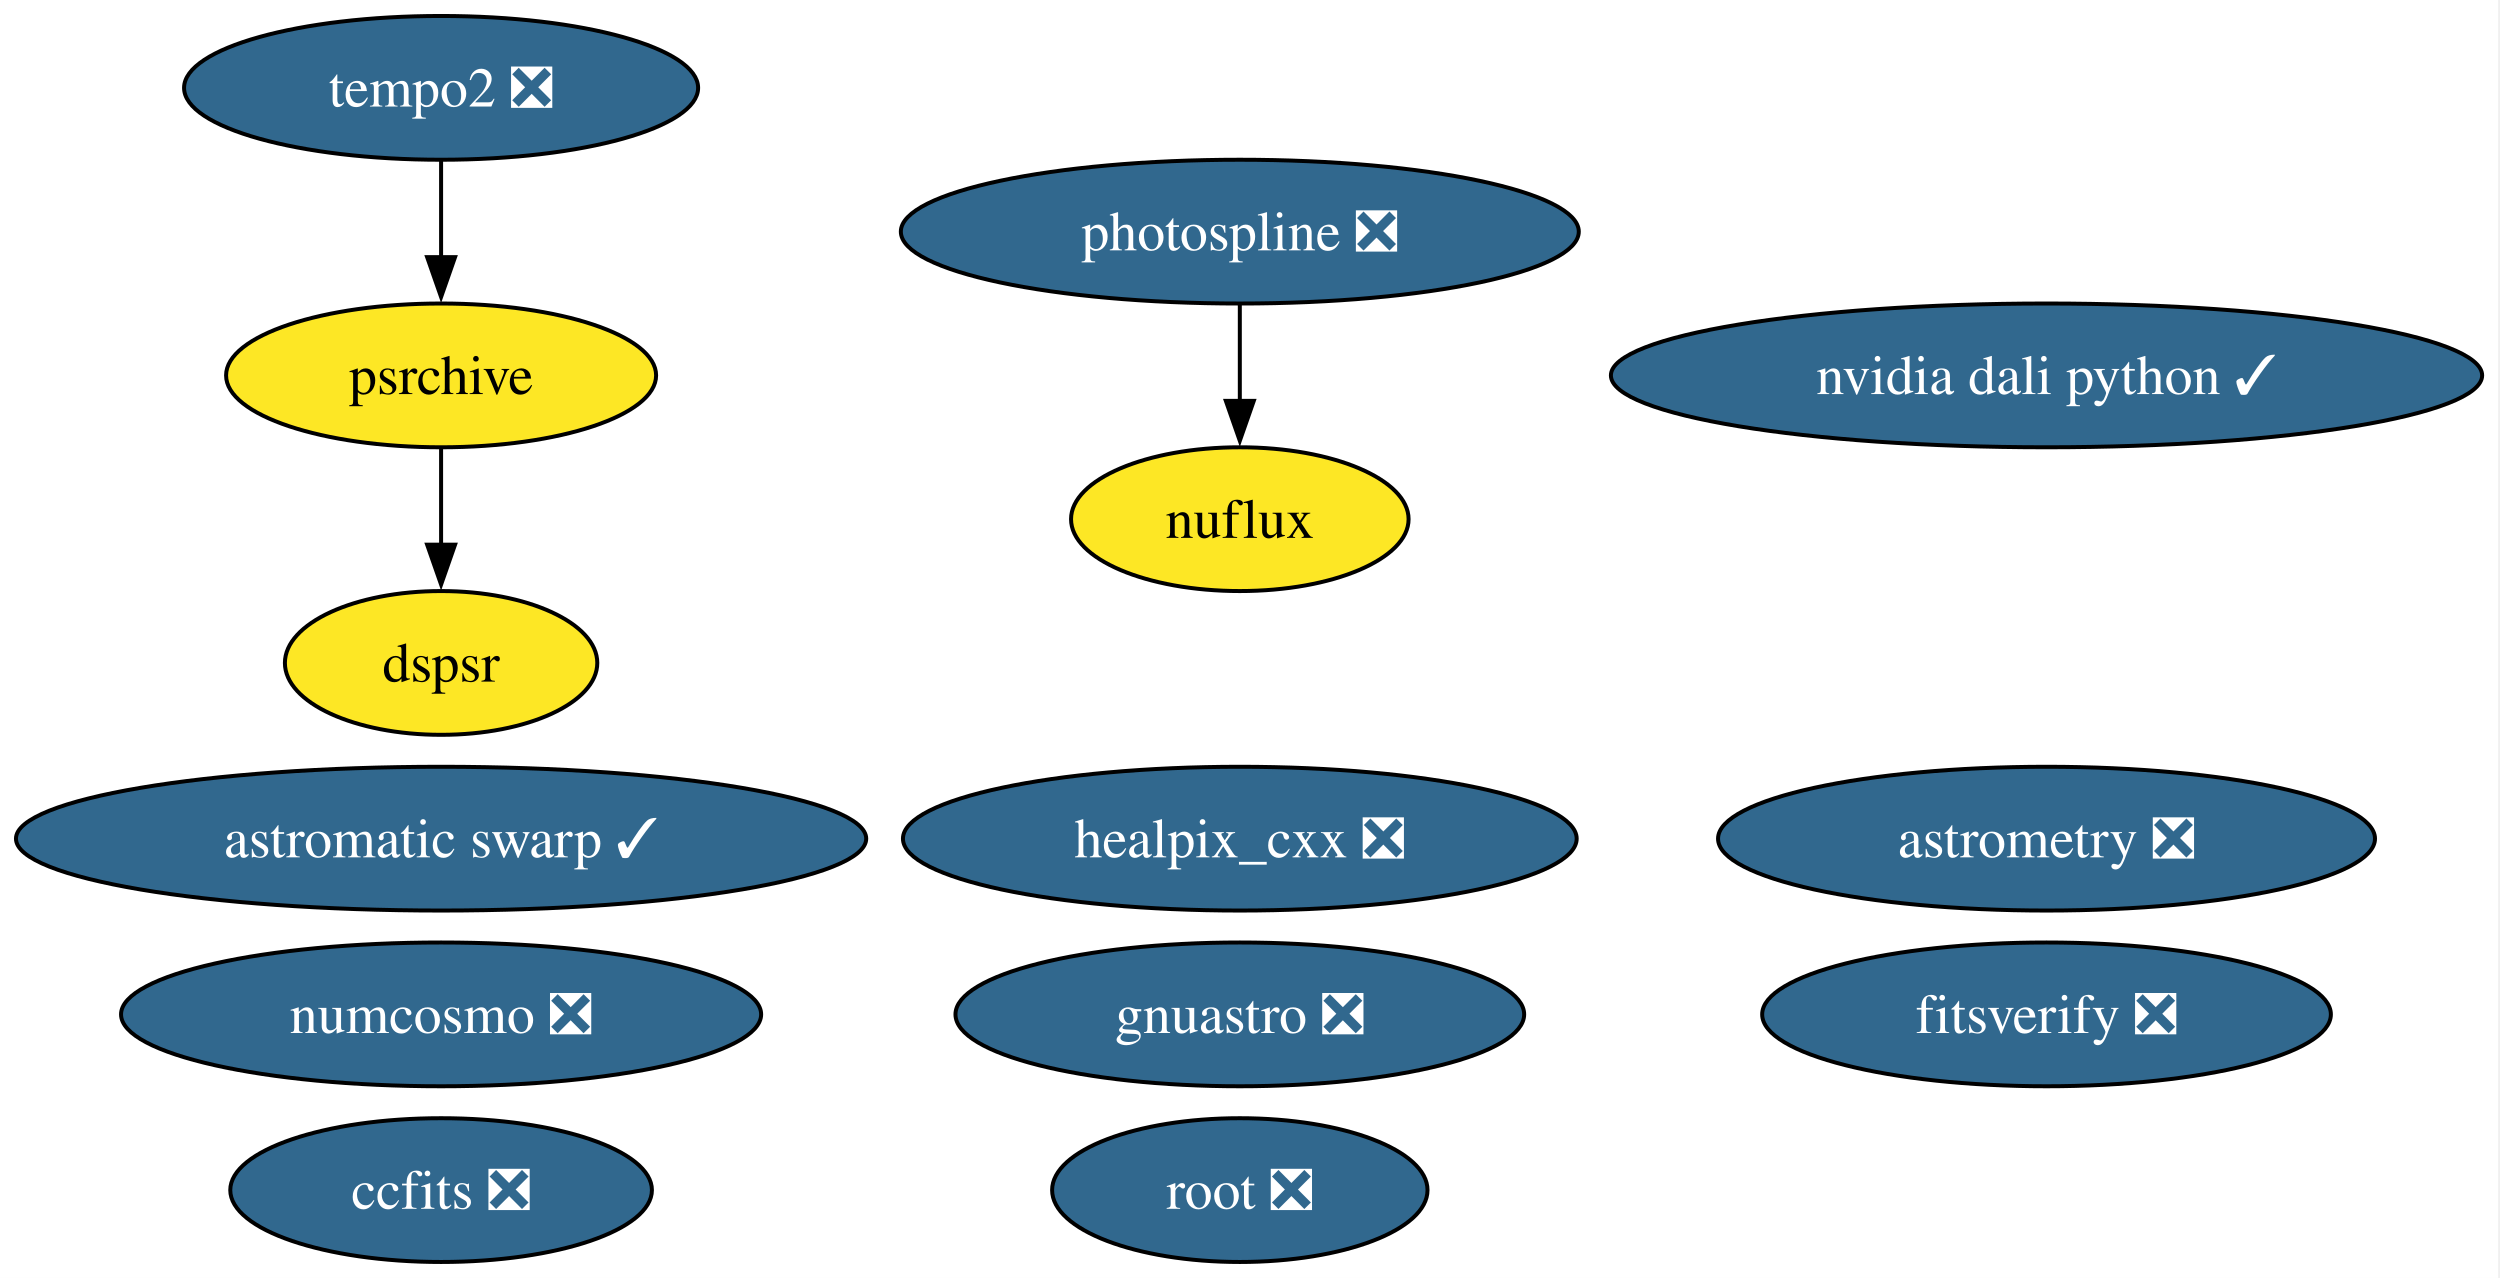
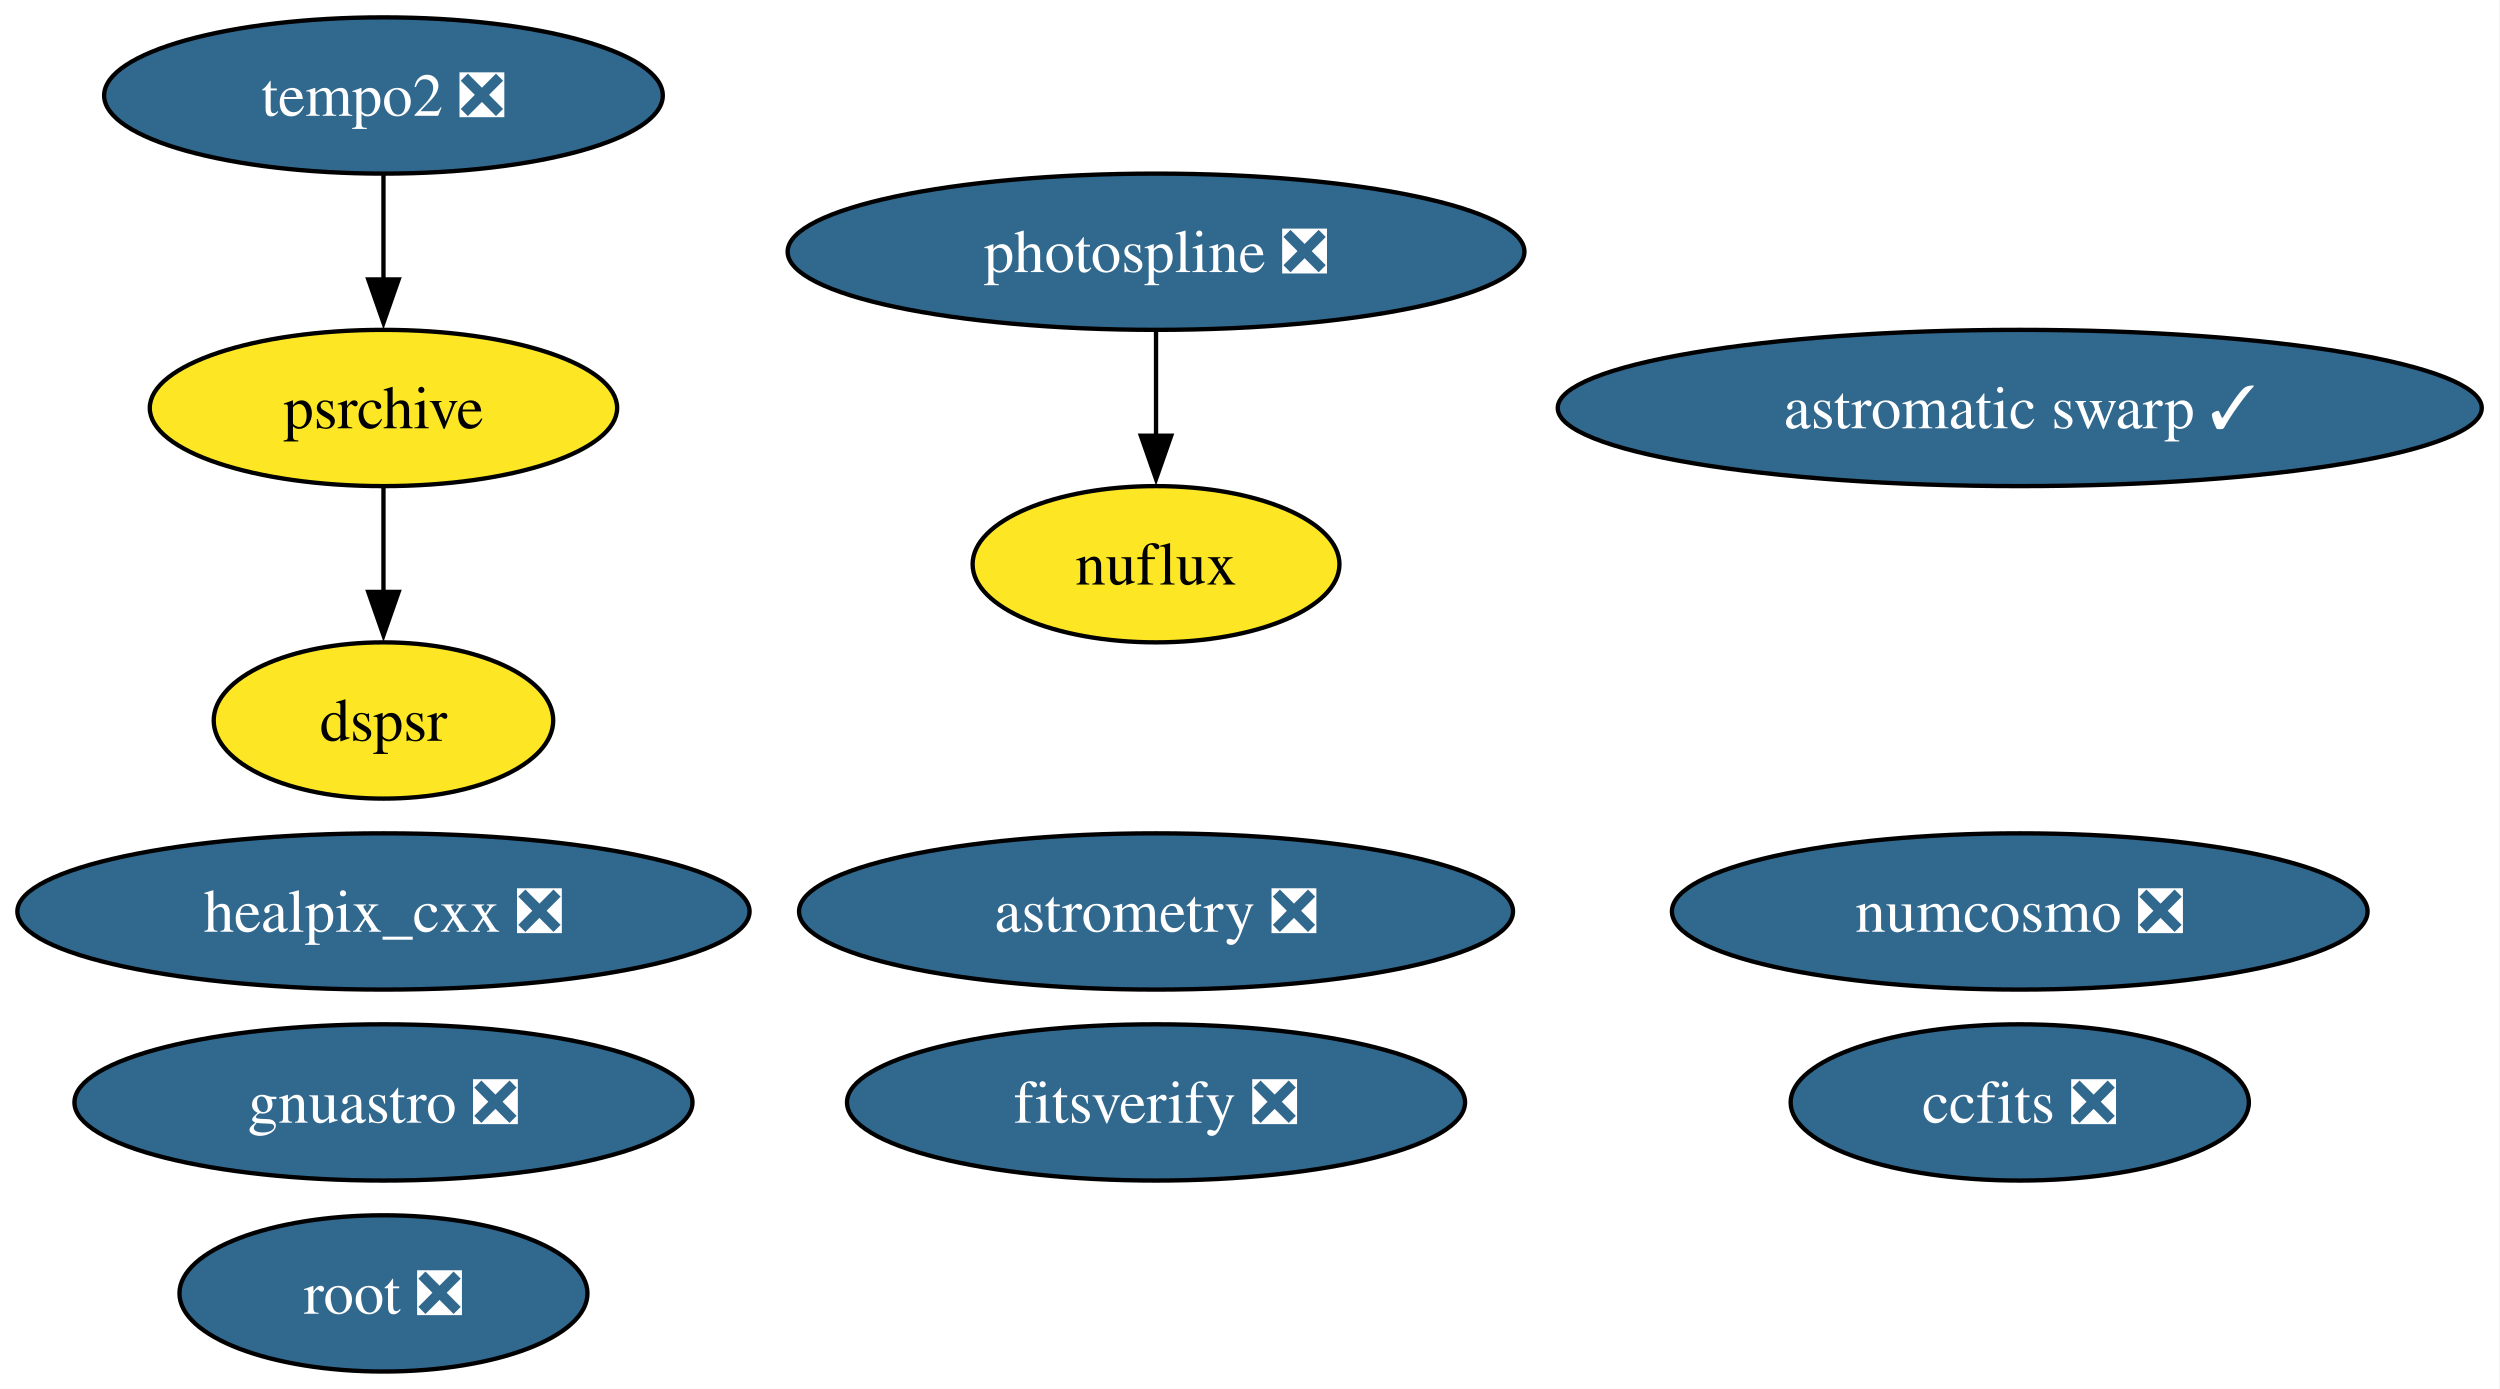
- <svg xmlns="http://www.w3.org/2000/svg" xmlns:xlink="http://www.w3.org/1999/xlink" width="626pt" height="320pt" viewBox="0.00 0.00 626.00 320.00">
+ <svg xmlns="http://www.w3.org/2000/svg" xmlns:xlink="http://www.w3.org/1999/xlink" width="576pt" height="320pt" viewBox="0.00 0.00 576.00 320.00">
  <g id="graph0" class="graph" transform="scale(1 1) rotate(0) translate(4 316)">
-     <polygon fill="white" stroke="none" points="-4,4 -4,-316 621.53,-316 621.53,4 -4,4" />
+     <polygon fill="white" stroke="none" points="-4,4 -4,-316 571.8,-316 571.8,4 -4,4" />
    <g id="node1" class="node">
      <g id="a_node1">
        <a xlink:href="https://github.com/conda-forge/healpix_cxx-feedstock/pull/41" xlink:title="healpix_cxx ❎">
-           <ellipse fill="#31688e" stroke="black" cx="306.45" cy="-106" rx="84.35" ry="18" />
-           <text xml:space="preserve" text-anchor="middle" x="306.45" y="-101.33" font-family="Times,serif" font-size="14.00" fill="white">healpix_cxx ❎</text>
+           <ellipse fill="#31688e" stroke="black" cx="84.35" cy="-106" rx="84.35" ry="18" />
+           <text xml:space="preserve" text-anchor="middle" x="84.35" y="-101.33" font-family="Times,serif" font-size="14.00" fill="white">healpix_cxx ❎</text>
        </a>
      </g>
    </g>
    <g id="node2" class="node">
      <g id="a_node2">
        <a xlink:href="https://github.com/conda-forge/ccfits-feedstock/pull/21" xlink:title="ccfits ❎">
-           <ellipse fill="#31688e" stroke="black" cx="106.45" cy="-18" rx="52.79" ry="18" />
-           <text xml:space="preserve" text-anchor="middle" x="106.45" y="-13.32" font-family="Times,serif" font-size="14.00" fill="white">ccfits ❎</text>
+           <ellipse fill="#31688e" stroke="black" cx="461.35" cy="-62" rx="52.79" ry="18" />
+           <text xml:space="preserve" text-anchor="middle" x="461.35" y="-57.33" font-family="Times,serif" font-size="14.00" fill="white">ccfits ❎</text>
        </a>
      </g>
    </g>
    <g id="node3" class="node">
      <g id="a_node3">
        <a xlink:href="https://github.com/conda-forge/numcosmo-feedstock/pull/112" xlink:title="numcosmo ❎">
-           <ellipse fill="#31688e" stroke="black" cx="106.45" cy="-62" rx="80.14" ry="18" />
-           <text xml:space="preserve" text-anchor="middle" x="106.45" y="-57.33" font-family="Times,serif" font-size="14.00" fill="white">numcosmo ❎</text>
+           <ellipse fill="#31688e" stroke="black" cx="461.35" cy="-106" rx="80.14" ry="18" />
+           <text xml:space="preserve" text-anchor="middle" x="461.35" y="-101.33" font-family="Times,serif" font-size="14.00" fill="white">numcosmo ❎</text>
        </a>
      </g>
    </g>
    <g id="node4" class="node">
      <g id="a_node4">
        <a xlink:href="https://github.com/conda-forge/root-feedstock/pull/348" xlink:title="root ❎">
-           <ellipse fill="#31688e" stroke="black" cx="306.45" cy="-18" rx="47" ry="18" />
-           <text xml:space="preserve" text-anchor="middle" x="306.45" y="-13.32" font-family="Times,serif" font-size="14.00" fill="white">root ❎</text>
+           <ellipse fill="#31688e" stroke="black" cx="84.35" cy="-18" rx="47" ry="18" />
+           <text xml:space="preserve" text-anchor="middle" x="84.35" y="-13.32" font-family="Times,serif" font-size="14.00" fill="white">root ❎</text>
        </a>
      </g>
    </g>
    <g id="node5" class="node">
      <g id="a_node5">
        <a xlink:href="https://github.com/conda-forge/photospline-feedstock/pull/52" xlink:title="photospline ❎">
-           <ellipse fill="#31688e" stroke="black" cx="306.45" cy="-258" rx="84.88" ry="18" />
-           <text xml:space="preserve" text-anchor="middle" x="306.45" y="-253.32" font-family="Times,serif" font-size="14.00" fill="white">photospline ❎</text>
+           <ellipse fill="#31688e" stroke="black" cx="262.35" cy="-258" rx="84.88" ry="18" />
+           <text xml:space="preserve" text-anchor="middle" x="262.35" y="-253.32" font-family="Times,serif" font-size="14.00" fill="white">photospline ❎</text>
        </a>
      </g>
    </g>
    <g id="node11" class="node">
      <g id="a_node11">
        <a xlink:href="https://github.com/conda-forge/nuflux-feedstock" xlink:title="nuflux">
-           <ellipse fill="#fde725" stroke="black" cx="306.45" cy="-186" rx="42.26" ry="18" />
-           <text xml:space="preserve" text-anchor="middle" x="306.45" y="-181.32" font-family="Times,serif" font-size="14.00">nuflux</text>
+           <ellipse fill="#fde725" stroke="black" cx="262.35" cy="-186" rx="42.26" ry="18" />
+           <text xml:space="preserve" text-anchor="middle" x="262.35" y="-181.32" font-family="Times,serif" font-size="14.00">nuflux</text>
        </a>
      </g>
    </g>
    <g id="edge1" class="edge">
-       <path fill="none" stroke="black" d="M306.45,-239.7C306.45,-232.41 306.45,-223.73 306.45,-215.54" />
-       <polygon fill="black" stroke="black" points="309.95,-215.62 306.45,-205.62 302.95,-215.62 309.95,-215.62" />
+       <path fill="none" stroke="black" d="M262.35,-239.7C262.35,-232.41 262.35,-223.73 262.35,-215.54" />
+       <polygon fill="black" stroke="black" points="265.85,-215.62 262.35,-205.62 258.85,-215.62 265.85,-215.62" />
    </g>
    <g id="node6" class="node">
      <g id="a_node6">
        <a xlink:href="https://github.com/conda-forge/astromatic-swarp-feedstock/pull/8" xlink:title="astromatic swarp ✓">
-           <ellipse fill="#31688e" stroke="black" cx="106.45" cy="-106" rx="106.45" ry="18" />
-           <text xml:space="preserve" text-anchor="middle" x="106.45" y="-101.33" font-family="Times,serif" font-size="14.00" fill="white">astromatic swarp ✓</text>
+           <ellipse fill="#31688e" stroke="black" cx="461.35" cy="-222" rx="106.45" ry="18" />
+           <text xml:space="preserve" text-anchor="middle" x="461.35" y="-217.32" font-family="Times,serif" font-size="14.00" fill="white">astromatic swarp ✓</text>
        </a>
      </g>
    </g>
    <g id="node7" class="node">
      <g id="a_node7">
        <a xlink:href="https://github.com/conda-forge/astrometry-feedstock/pull/66" xlink:title="astrometry ❎">
-           <ellipse fill="#31688e" stroke="black" cx="508.45" cy="-106" rx="82.25" ry="18" />
-           <text xml:space="preserve" text-anchor="middle" x="508.45" y="-101.33" font-family="Times,serif" font-size="14.00" fill="white">astrometry ❎</text>
+           <ellipse fill="#31688e" stroke="black" cx="262.35" cy="-106" rx="82.25" ry="18" />
+           <text xml:space="preserve" text-anchor="middle" x="262.35" y="-101.33" font-family="Times,serif" font-size="14.00" fill="white">astrometry ❎</text>
        </a>
      </g>
    </g>
    <g id="node8" class="node">
      <g id="a_node8">
        <a xlink:href="https://github.com/conda-forge/gnuastro-feedstock/pull/59" xlink:title="gnuastro ❎">
-           <ellipse fill="#31688e" stroke="black" cx="306.45" cy="-62" rx="71.2" ry="18" />
-           <text xml:space="preserve" text-anchor="middle" x="306.45" y="-57.33" font-family="Times,serif" font-size="14.00" fill="white">gnuastro ❎</text>
+           <ellipse fill="#31688e" stroke="black" cx="84.35" cy="-62" rx="71.2" ry="18" />
+           <text xml:space="preserve" text-anchor="middle" x="84.35" y="-57.33" font-family="Times,serif" font-size="14.00" fill="white">gnuastro ❎</text>
        </a>
      </g>
    </g>
    <g id="node9" class="node">
      <g id="a_node9">
        <a xlink:href="https://github.com/conda-forge/tempo2-feedstock/pull/44" xlink:title="tempo2 ❎">
-           <ellipse fill="#31688e" stroke="black" cx="106.45" cy="-294" rx="64.36" ry="18" />
-           <text xml:space="preserve" text-anchor="middle" x="106.45" y="-289.32" font-family="Times,serif" font-size="14.00" fill="white">tempo2 ❎</text>
+           <ellipse fill="#31688e" stroke="black" cx="84.35" cy="-294" rx="64.36" ry="18" />
+           <text xml:space="preserve" text-anchor="middle" x="84.35" y="-289.32" font-family="Times,serif" font-size="14.00" fill="white">tempo2 ❎</text>
        </a>
      </g>
    </g>
    <g id="node10" class="node">
      <g id="a_node10">
        <a xlink:href="https://github.com/conda-forge/psrchive-feedstock" xlink:title="psrchive">
-           <ellipse fill="#fde725" stroke="black" cx="106.45" cy="-222" rx="53.84" ry="18" />
-           <text xml:space="preserve" text-anchor="middle" x="106.45" y="-217.32" font-family="Times,serif" font-size="14.00">psrchive</text>
+           <ellipse fill="#fde725" stroke="black" cx="84.35" cy="-222" rx="53.84" ry="18" />
+           <text xml:space="preserve" text-anchor="middle" x="84.35" y="-217.32" font-family="Times,serif" font-size="14.00">psrchive</text>
        </a>
      </g>
    </g>
    <g id="edge2" class="edge">
-       <path fill="none" stroke="black" d="M106.45,-275.7C106.45,-268.41 106.45,-259.73 106.45,-251.54" />
-       <polygon fill="black" stroke="black" points="109.95,-251.62 106.45,-241.62 102.95,-251.62 109.95,-251.62" />
+       <path fill="none" stroke="black" d="M84.35,-275.7C84.35,-268.41 84.35,-259.73 84.35,-251.54" />
+       <polygon fill="black" stroke="black" points="87.85,-251.62 84.35,-241.62 80.85,-251.62 87.85,-251.62" />
    </g>
    <g id="node13" class="node">
      <g id="a_node13">
        <a xlink:href="https://github.com/conda-forge/dspsr-feedstock" xlink:title="dspsr">
-           <ellipse fill="#fde725" stroke="black" cx="106.45" cy="-150" rx="39.11" ry="18" />
-           <text xml:space="preserve" text-anchor="middle" x="106.45" y="-145.32" font-family="Times,serif" font-size="14.00">dspsr</text>
+           <ellipse fill="#fde725" stroke="black" cx="84.35" cy="-150" rx="39.11" ry="18" />
+           <text xml:space="preserve" text-anchor="middle" x="84.35" y="-145.32" font-family="Times,serif" font-size="14.00">dspsr</text>
        </a>
      </g>
    </g>
    <g id="edge3" class="edge">
-       <path fill="none" stroke="black" d="M106.45,-203.7C106.45,-196.41 106.45,-187.73 106.45,-179.54" />
-       <polygon fill="black" stroke="black" points="109.95,-179.62 106.45,-169.62 102.95,-179.62 109.95,-179.62" />
+       <path fill="none" stroke="black" d="M84.35,-203.7C84.35,-196.41 84.35,-187.73 84.35,-179.54" />
+       <polygon fill="black" stroke="black" points="87.85,-179.62 84.35,-169.62 80.85,-179.62 87.85,-179.62" />
    </g>
    <g id="node12" class="node">
      <g id="a_node12">
        <a xlink:href="https://github.com/conda-forge/fitsverify-feedstock/pull/29" xlink:title="fitsverify ❎">
-           <ellipse fill="#31688e" stroke="black" cx="508.45" cy="-62" rx="71.2" ry="18" />
-           <text xml:space="preserve" text-anchor="middle" x="508.45" y="-57.33" font-family="Times,serif" font-size="14.00" fill="white">fitsverify ❎</text>
-         </a>
-       </g>
-     </g>
-     <g id="node14" class="node">
-       <g id="a_node14">
-         <a xlink:href="https://github.com/conda-forge/nvidia-dali-python-feedstock/pull/71" xlink:title="nvidia dali python ✓">
-           <ellipse fill="#31688e" stroke="black" cx="508.45" cy="-222" rx="109.08" ry="18" />
-           <text xml:space="preserve" text-anchor="middle" x="508.45" y="-217.32" font-family="Times,serif" font-size="14.00" fill="white">nvidia dali python ✓</text>
+           <ellipse fill="#31688e" stroke="black" cx="262.35" cy="-62" rx="71.2" ry="18" />
+           <text xml:space="preserve" text-anchor="middle" x="262.35" y="-57.33" font-family="Times,serif" font-size="14.00" fill="white">fitsverify ❎</text>
        </a>
      </g>
    </g>
  </g>
</svg>
